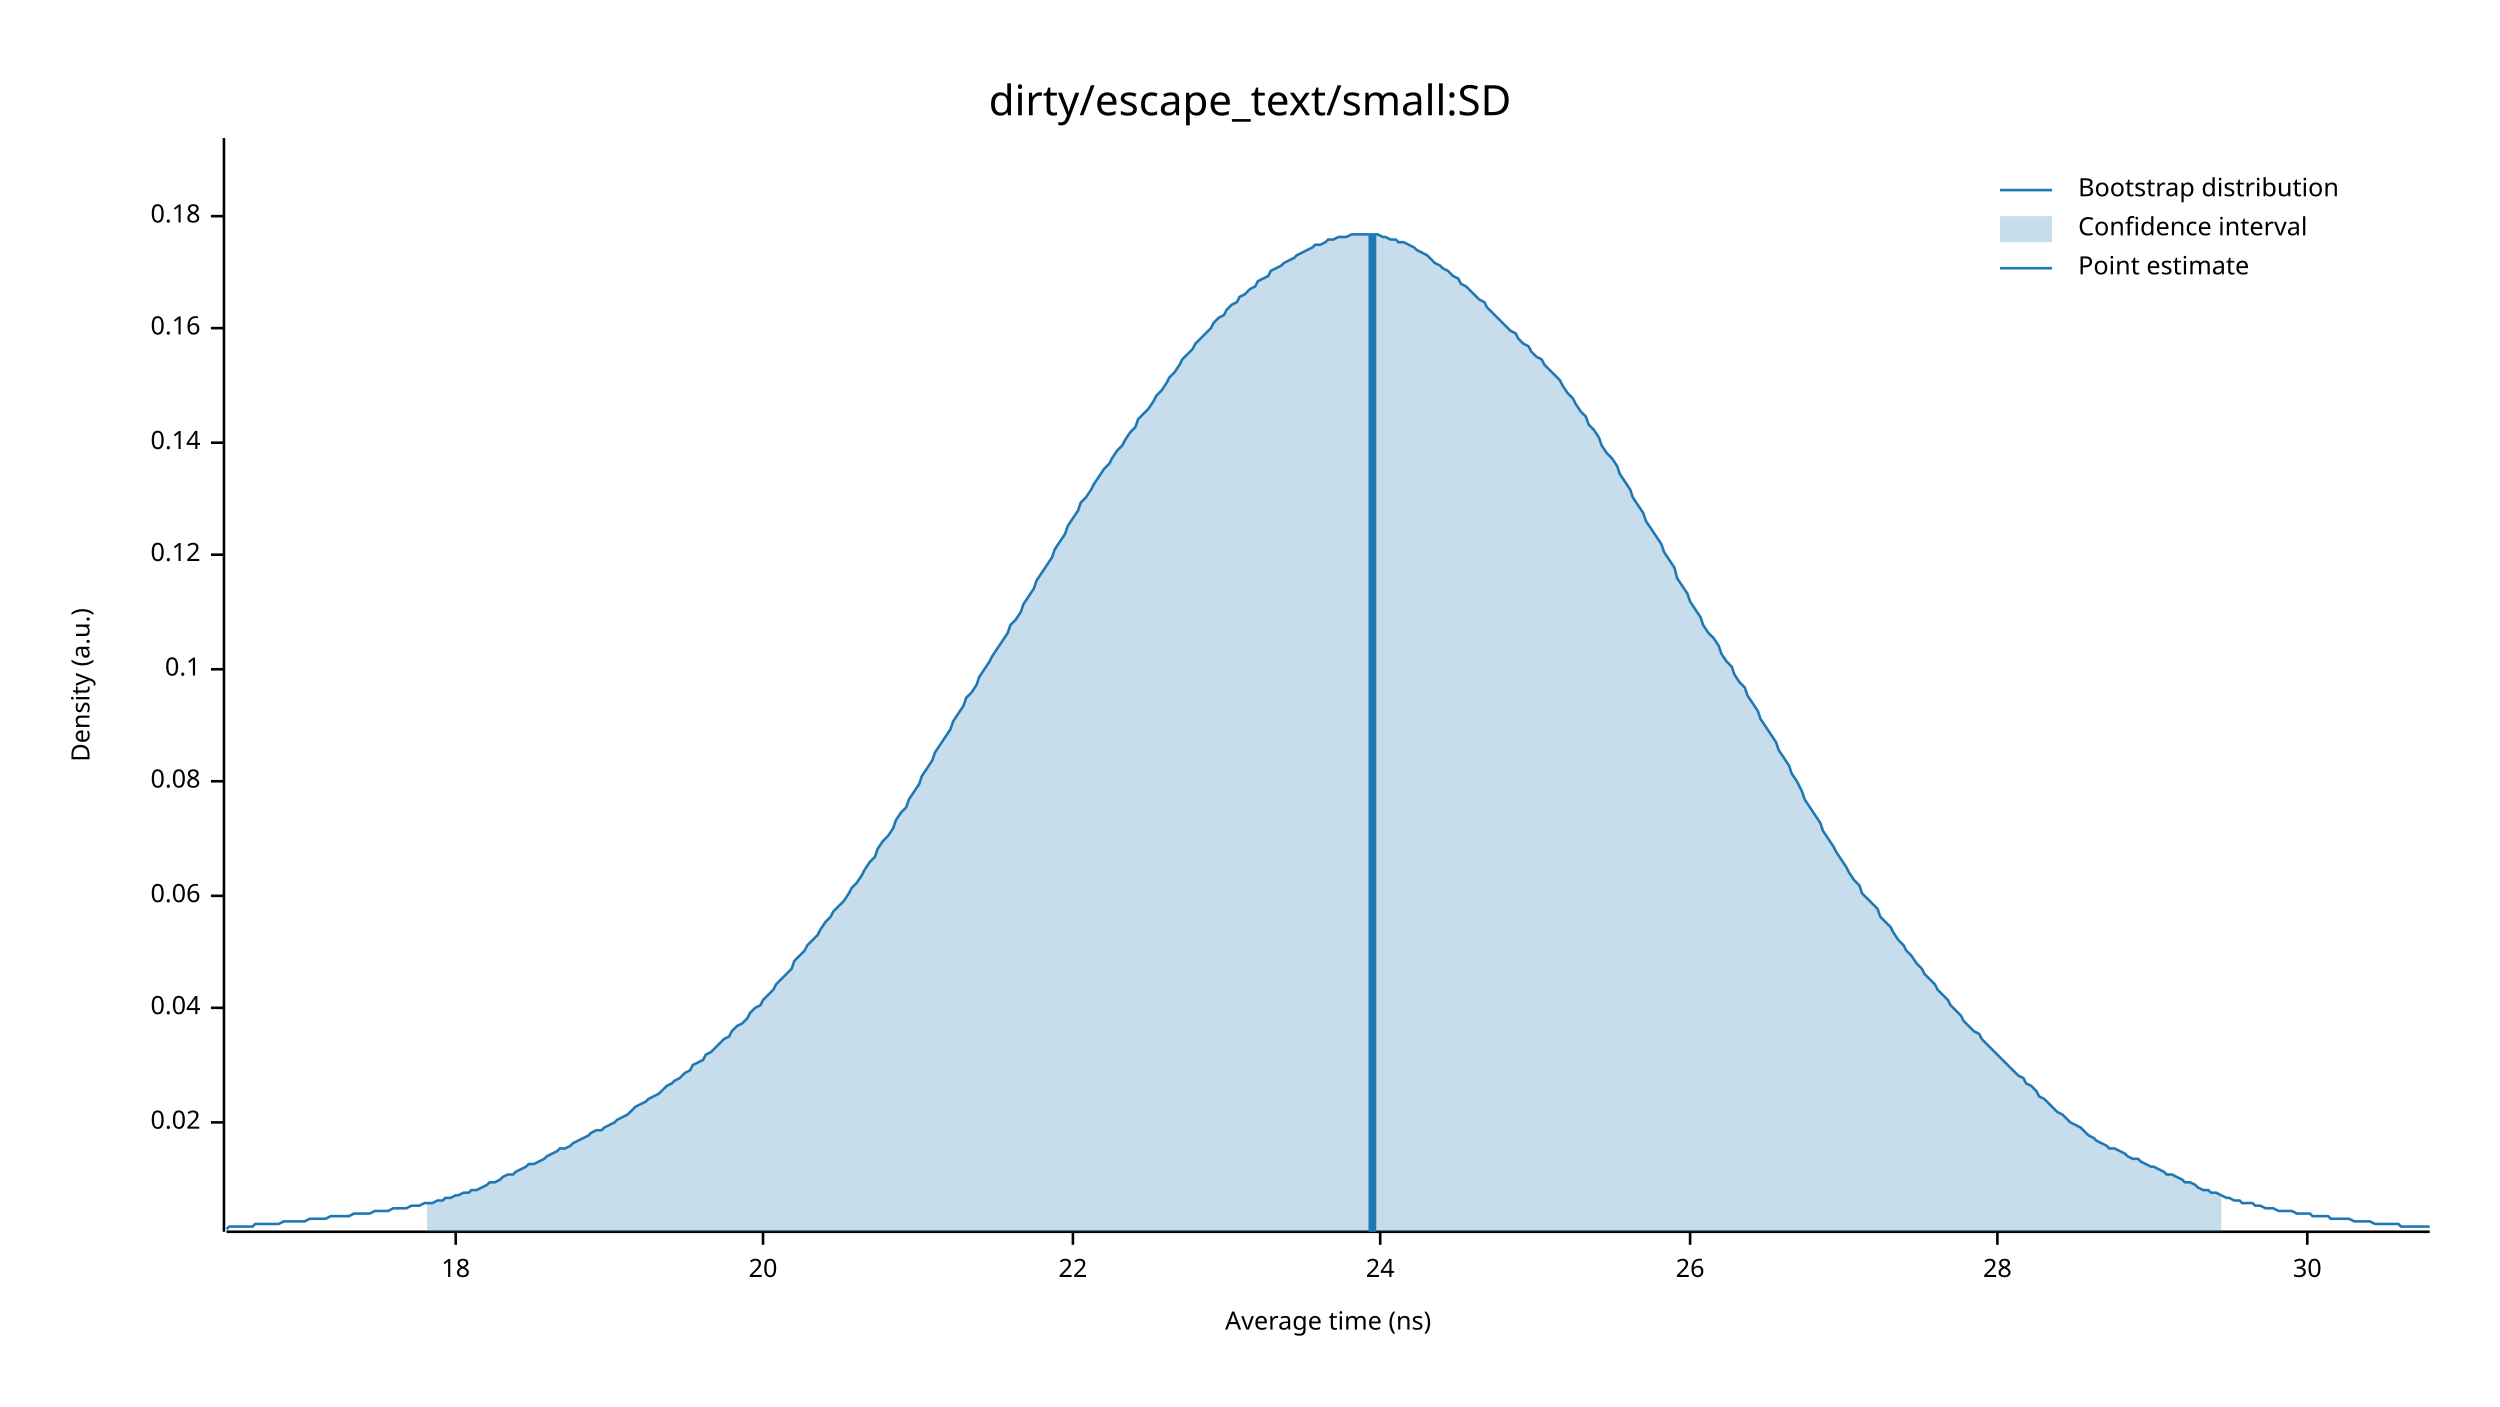
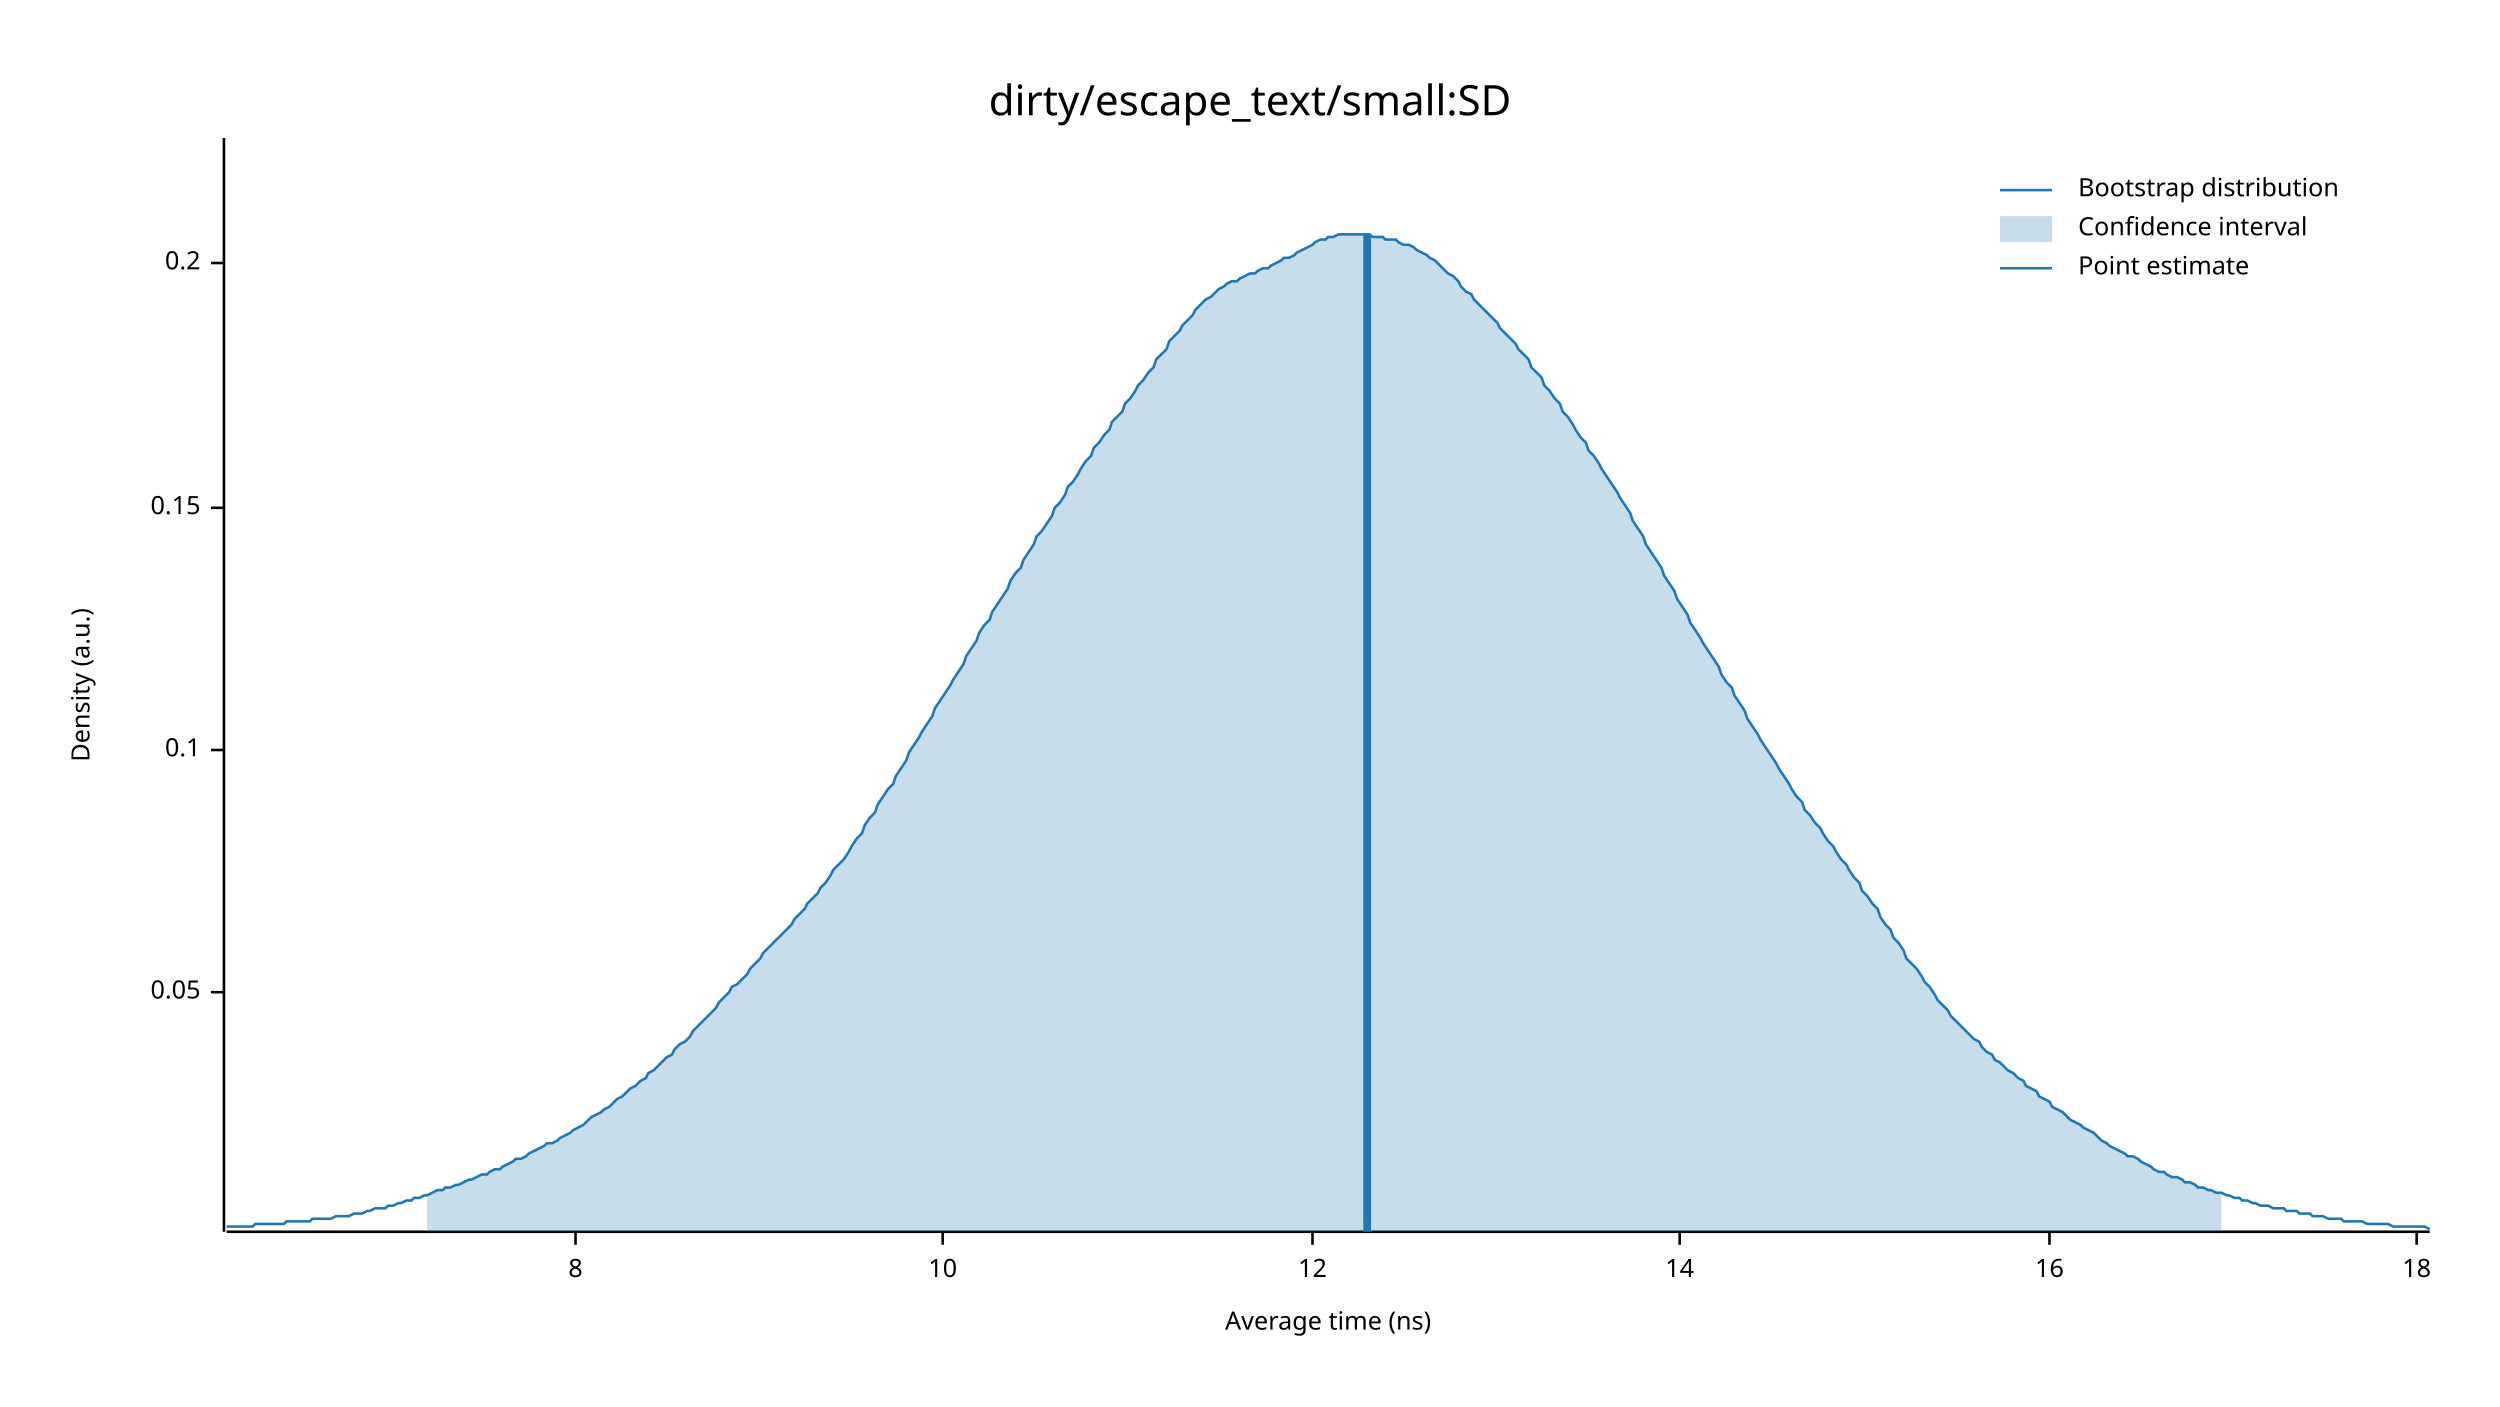
<svg xmlns="http://www.w3.org/2000/svg" width="960" height="540" viewBox="0 0 960 540">
  <text x="480" y="32" dy="0.76em" text-anchor="middle" font-family="sans-serif" font-size="16.129" opacity="1" fill="#000000">
dirty/escape_text/small:SD
</text>
  <text x="27" y="263" dy="0.76em" text-anchor="middle" font-family="sans-serif" font-size="9.677" opacity="1" fill="#000000" transform="rotate(270, 27, 263)">
Density (a.u.)
</text>
  <text x="510" y="513" dy="-0.5ex" text-anchor="middle" font-family="sans-serif" font-size="9.677" opacity="1" fill="#000000">
Average time (ns)
</text>
  <polyline fill="none" opacity="1" stroke="#000000" stroke-width="1" points="86,53 86,473 " />
-   <text x="77" y="431" dy="0.5ex" text-anchor="end" font-family="sans-serif" font-size="9.677" opacity="1" fill="#000000">
- 0.02
+   <text x="77" y="381" dy="0.5ex" text-anchor="end" font-family="sans-serif" font-size="9.677" opacity="1" fill="#000000">
+ 0.05
</text>
-   <polyline fill="none" opacity="1" stroke="#000000" stroke-width="1" points="81,431 86,431 " />
-   <text x="77" y="387" dy="0.5ex" text-anchor="end" font-family="sans-serif" font-size="9.677" opacity="1" fill="#000000">
- 0.04
- </text>
-   <polyline fill="none" opacity="1" stroke="#000000" stroke-width="1" points="81,387 86,387 " />
-   <text x="77" y="344" dy="0.5ex" text-anchor="end" font-family="sans-serif" font-size="9.677" opacity="1" fill="#000000">
- 0.06
- </text>
-   <polyline fill="none" opacity="1" stroke="#000000" stroke-width="1" points="81,344 86,344 " />
-   <text x="77" y="300" dy="0.5ex" text-anchor="end" font-family="sans-serif" font-size="9.677" opacity="1" fill="#000000">
- 0.08
- </text>
-   <polyline fill="none" opacity="1" stroke="#000000" stroke-width="1" points="81,300 86,300 " />
-   <text x="77" y="257" dy="0.5ex" text-anchor="end" font-family="sans-serif" font-size="9.677" opacity="1" fill="#000000">
+   <polyline fill="none" opacity="1" stroke="#000000" stroke-width="1" points="81,381 86,381 " />
+   <text x="77" y="288" dy="0.5ex" text-anchor="end" font-family="sans-serif" font-size="9.677" opacity="1" fill="#000000">
0.1
</text>
-   <polyline fill="none" opacity="1" stroke="#000000" stroke-width="1" points="81,257 86,257 " />
-   <text x="77" y="213" dy="0.5ex" text-anchor="end" font-family="sans-serif" font-size="9.677" opacity="1" fill="#000000">
- 0.12
+   <polyline fill="none" opacity="1" stroke="#000000" stroke-width="1" points="81,288 86,288 " />
+   <text x="77" y="195" dy="0.5ex" text-anchor="end" font-family="sans-serif" font-size="9.677" opacity="1" fill="#000000">
+ 0.15
</text>
-   <polyline fill="none" opacity="1" stroke="#000000" stroke-width="1" points="81,213 86,213 " />
-   <text x="77" y="170" dy="0.5ex" text-anchor="end" font-family="sans-serif" font-size="9.677" opacity="1" fill="#000000">
- 0.14
+   <polyline fill="none" opacity="1" stroke="#000000" stroke-width="1" points="81,195 86,195 " />
+   <text x="77" y="101" dy="0.5ex" text-anchor="end" font-family="sans-serif" font-size="9.677" opacity="1" fill="#000000">
+ 0.2
</text>
-   <polyline fill="none" opacity="1" stroke="#000000" stroke-width="1" points="81,170 86,170 " />
-   <text x="77" y="126" dy="0.5ex" text-anchor="end" font-family="sans-serif" font-size="9.677" opacity="1" fill="#000000">
- 0.16
+   <polyline fill="none" opacity="1" stroke="#000000" stroke-width="1" points="81,101 86,101 " />
+   <polyline fill="none" opacity="1" stroke="#000000" stroke-width="1" points="87,473 933,473 " />
+   <text x="221" y="483" dy="0.76em" text-anchor="middle" font-family="sans-serif" font-size="9.677" opacity="1" fill="#000000">
+ 8
</text>
-   <polyline fill="none" opacity="1" stroke="#000000" stroke-width="1" points="81,126 86,126 " />
-   <text x="77" y="83" dy="0.5ex" text-anchor="end" font-family="sans-serif" font-size="9.677" opacity="1" fill="#000000">
- 0.18
+   <polyline fill="none" opacity="1" stroke="#000000" stroke-width="1" points="221,473 221,478 " />
+   <text x="362" y="483" dy="0.76em" text-anchor="middle" font-family="sans-serif" font-size="9.677" opacity="1" fill="#000000">
+ 10
</text>
-   <polyline fill="none" opacity="1" stroke="#000000" stroke-width="1" points="81,83 86,83 " />
-   <polyline fill="none" opacity="1" stroke="#000000" stroke-width="1" points="87,473 933,473 " />
-   <text x="175" y="483" dy="0.76em" text-anchor="middle" font-family="sans-serif" font-size="9.677" opacity="1" fill="#000000">
+   <polyline fill="none" opacity="1" stroke="#000000" stroke-width="1" points="362,473 362,478 " />
+   <text x="504" y="483" dy="0.76em" text-anchor="middle" font-family="sans-serif" font-size="9.677" opacity="1" fill="#000000">
+ 12
+ </text>
+   <polyline fill="none" opacity="1" stroke="#000000" stroke-width="1" points="504,473 504,478 " />
+   <text x="645" y="483" dy="0.76em" text-anchor="middle" font-family="sans-serif" font-size="9.677" opacity="1" fill="#000000">
+ 14
+ </text>
+   <polyline fill="none" opacity="1" stroke="#000000" stroke-width="1" points="645,473 645,478 " />
+   <text x="787" y="483" dy="0.76em" text-anchor="middle" font-family="sans-serif" font-size="9.677" opacity="1" fill="#000000">
+ 16
+ </text>
+   <polyline fill="none" opacity="1" stroke="#000000" stroke-width="1" points="787,473 787,478 " />
+   <text x="928" y="483" dy="0.76em" text-anchor="middle" font-family="sans-serif" font-size="9.677" opacity="1" fill="#000000">
18
</text>
-   <polyline fill="none" opacity="1" stroke="#000000" stroke-width="1" points="175,473 175,478 " />
-   <text x="293" y="483" dy="0.76em" text-anchor="middle" font-family="sans-serif" font-size="9.677" opacity="1" fill="#000000">
- 20
- </text>
-   <polyline fill="none" opacity="1" stroke="#000000" stroke-width="1" points="293,473 293,478 " />
-   <text x="412" y="483" dy="0.76em" text-anchor="middle" font-family="sans-serif" font-size="9.677" opacity="1" fill="#000000">
- 22
- </text>
-   <polyline fill="none" opacity="1" stroke="#000000" stroke-width="1" points="412,473 412,478 " />
-   <text x="530" y="483" dy="0.76em" text-anchor="middle" font-family="sans-serif" font-size="9.677" opacity="1" fill="#000000">
- 24
- </text>
-   <polyline fill="none" opacity="1" stroke="#000000" stroke-width="1" points="530,473 530,478 " />
-   <text x="649" y="483" dy="0.76em" text-anchor="middle" font-family="sans-serif" font-size="9.677" opacity="1" fill="#000000">
- 26
- </text>
-   <polyline fill="none" opacity="1" stroke="#000000" stroke-width="1" points="649,473 649,478 " />
-   <text x="767" y="483" dy="0.76em" text-anchor="middle" font-family="sans-serif" font-size="9.677" opacity="1" fill="#000000">
- 28
- </text>
-   <polyline fill="none" opacity="1" stroke="#000000" stroke-width="1" points="767,473 767,478 " />
-   <text x="886" y="483" dy="0.76em" text-anchor="middle" font-family="sans-serif" font-size="9.677" opacity="1" fill="#000000">
- 30
- </text>
-   <polyline fill="none" opacity="1" stroke="#000000" stroke-width="1" points="886,473 886,478 " />
-   <polyline fill="none" opacity="1" stroke="#1F78B4" stroke-width="1" points="87,472 88,471 90,471 92,471 93,471 95,471 97,471 98,470 100,470 102,470 103,470 105,470 107,470 109,469 110,469 112,469 114,469 115,469 117,469 119,468 120,468 122,468 124,468 125,468 127,467 129,467 131,467 132,467 134,467 136,466 137,466 139,466 141,466 142,466 144,465 146,465 148,465 149,465 151,464 153,464 154,464 156,464 158,463 159,463 161,463 163,462 164,462 166,462 168,461 170,461 171,460 173,460 175,459 176,459 178,458 180,458 181,457 183,457 185,456 187,455 188,454 190,454 192,453 193,452 195,451 197,451 198,450 200,449 202,448 203,447 205,447 207,446 209,445 210,444 212,443 214,442 215,441 217,441 219,440 220,439 222,438 224,437 226,436 227,435 229,434 231,434 232,433 234,432 236,431 237,430 239,429 241,428 242,427 244,425 246,424 248,423 249,422 251,421 253,420 254,419 256,417 258,416 259,415 261,414 263,412 265,411 266,409 268,408 270,407 271,405 273,404 275,402 276,401 278,399 280,398 281,396 283,394 285,393 287,391 288,389 290,387 292,386 293,384 295,382 297,380 298,378 300,376 302,374 304,372 305,369 307,367 309,365 310,363 312,361 314,359 315,357 317,354 319,352 320,350 322,348 324,346 326,343 327,341 329,339 331,336 332,334 334,331 336,329 337,326 339,323 341,321 343,318 344,315 346,312 348,310 349,307 351,304 353,301 354,298 356,295 358,292 359,289 361,286 363,283 365,280 366,277 368,274 370,271 371,268 373,266 375,263 376,260 378,257 380,254 381,252 383,249 385,246 387,243 388,240 390,238 392,235 393,232 395,229 397,226 398,223 400,220 402,217 404,214 405,211 407,208 409,205 410,202 412,199 414,196 415,193 417,191 419,188 420,186 422,183 424,180 426,178 427,176 429,173 431,171 432,169 434,166 436,164 437,161 439,159 441,157 443,154 444,152 446,150 448,147 449,145 451,143 453,140 454,138 456,136 458,134 459,132 461,130 463,128 465,126 466,124 468,122 470,121 471,119 473,117 475,116 476,114 478,113 480,111 482,110 483,108 485,107 487,106 488,104 490,103 492,102 493,101 495,100 497,99 498,98 500,97 502,96 504,95 505,94 507,94 509,93 510,92 512,92 514,91 515,91 517,91 519,90 521,90 522,90 524,90 526,90 527,90 529,90 531,91 532,91 534,92 536,92 537,93 539,93 541,94 543,95 544,96 546,97 548,98 549,99 551,101 553,102 554,103 556,104 558,106 560,107 561,109 563,110 565,112 566,113 568,115 570,116 571,118 573,120 575,122 576,123 578,125 580,127 582,128 583,130 585,132 587,133 588,135 590,137 592,138 593,140 595,142 597,144 599,146 600,148 602,151 604,153 605,155 607,158 609,160 610,163 612,165 614,168 615,171 617,174 619,176 621,179 622,182 624,185 626,188 627,191 629,194 631,197 632,200 634,203 636,206 638,209 639,212 641,215 643,218 644,222 646,225 648,228 649,231 651,234 653,237 654,240 656,243 658,245 660,248 661,251 663,254 665,256 666,259 668,262 670,264 671,267 673,270 675,273 676,276 678,279 680,282 682,285 683,288 685,291 687,294 688,297 690,300 692,304 693,307 695,310 697,313 699,316 700,319 702,322 704,325 705,327 707,330 709,333 710,335 712,338 714,340 715,343 717,345 719,347 721,349 722,352 724,354 726,356 727,358 729,361 731,363 732,365 734,367 736,370 738,372 739,374 741,376 743,378 744,380 746,382 748,384 749,386 751,388 753,390 754,392 756,394 758,396 760,397 761,399 763,401 765,403 766,404 768,406 770,408 771,409 773,411 775,413 777,414 778,416 780,417 782,419 783,421 785,422 787,424 788,425 790,427 792,428 793,429 795,431 797,432 799,433 800,434 802,436 804,437 805,438 807,439 809,440 810,441 812,441 814,442 816,443 817,444 819,445 821,445 822,446 824,447 826,448 827,448 829,449 831,450 832,451 834,451 836,452 838,453 839,454 841,454 843,455 844,456 846,457 848,457 849,458 851,458 853,459 855,460 856,460 858,461 860,461 861,462 863,462 865,462 866,463 868,463 870,464 871,464 873,464 875,465 877,465 878,465 880,465 882,466 883,466 885,466 887,466 888,467 890,467 892,467 894,467 895,468 897,468 899,468 900,468 902,468 904,469 905,469 907,469 909,469 910,469 912,470 914,470 916,470 917,470 919,470 921,470 922,471 924,471 926,471 927,471 929,471 931,471 933,471 " />
-   <polygon opacity="0.25" fill="#1F78B4" points="164,462 166,462 168,461 170,461 171,460 173,460 175,459 176,459 178,458 180,458 181,457 183,457 185,456 187,455 188,454 190,454 192,453 193,452 195,451 197,451 198,450 200,449 202,448 203,447 205,447 207,446 209,445 210,444 212,443 214,442 215,441 217,441 219,440 220,439 222,438 224,437 226,436 227,435 229,434 231,434 232,433 234,432 236,431 237,430 239,429 241,428 242,427 244,425 246,424 248,423 249,422 251,421 253,420 254,419 256,417 258,416 259,415 261,414 263,412 265,411 266,409 268,408 270,407 271,405 273,404 275,402 276,401 278,399 280,398 281,396 283,394 285,393 287,391 288,389 290,387 292,386 293,384 295,382 297,380 298,378 300,376 302,374 304,372 305,369 307,367 309,365 310,363 312,361 314,359 315,357 317,354 319,352 320,350 322,348 324,346 326,343 327,341 329,339 331,336 332,334 334,331 336,329 337,326 339,323 341,321 343,318 344,315 346,312 348,310 349,307 351,304 353,301 354,298 356,295 358,292 359,289 361,286 363,283 365,280 366,277 368,274 370,271 371,268 373,266 375,263 376,260 378,257 380,254 381,252 383,249 385,246 387,243 388,240 390,238 392,235 393,232 395,229 397,226 398,223 400,220 402,217 404,214 405,211 407,208 409,205 410,202 412,199 414,196 415,193 417,191 419,188 420,186 422,183 424,180 426,178 427,176 429,173 431,171 432,169 434,166 436,164 437,161 439,159 441,157 443,154 444,152 446,150 448,147 449,145 451,143 453,140 454,138 456,136 458,134 459,132 461,130 463,128 465,126 466,124 468,122 470,121 471,119 473,117 475,116 476,114 478,113 480,111 482,110 483,108 485,107 487,106 488,104 490,103 492,102 493,101 495,100 497,99 498,98 500,97 502,96 504,95 505,94 507,94 509,93 510,92 512,92 514,91 515,91 517,91 519,90 521,90 522,90 524,90 526,90 527,90 529,90 531,91 532,91 534,92 536,92 537,93 539,93 541,94 543,95 544,96 546,97 548,98 549,99 551,101 553,102 554,103 556,104 558,106 560,107 561,109 563,110 565,112 566,113 568,115 570,116 571,118 573,120 575,122 576,123 578,125 580,127 582,128 583,130 585,132 587,133 588,135 590,137 592,138 593,140 595,142 597,144 599,146 600,148 602,151 604,153 605,155 607,158 609,160 610,163 612,165 614,168 615,171 617,174 619,176 621,179 622,182 624,185 626,188 627,191 629,194 631,197 632,200 634,203 636,206 638,209 639,212 641,215 643,218 644,222 646,225 648,228 649,231 651,234 653,237 654,240 656,243 658,245 660,248 661,251 663,254 665,256 666,259 668,262 670,264 671,267 673,270 675,273 676,276 678,279 680,282 682,285 683,288 685,291 687,294 688,297 690,300 692,304 693,307 695,310 697,313 699,316 700,319 702,322 704,325 705,327 707,330 709,333 710,335 712,338 714,340 715,343 717,345 719,347 721,349 722,352 724,354 726,356 727,358 729,361 731,363 732,365 734,367 736,370 738,372 739,374 741,376 743,378 744,380 746,382 748,384 749,386 751,388 753,390 754,392 756,394 758,396 760,397 761,399 763,401 765,403 766,404 768,406 770,408 771,409 773,411 775,413 777,414 778,416 780,417 782,419 783,421 785,422 787,424 788,425 790,427 792,428 793,429 795,431 797,432 799,433 800,434 802,436 804,437 805,438 807,439 809,440 810,441 812,441 814,442 816,443 817,444 819,445 821,445 822,446 824,447 826,448 827,448 829,449 831,450 832,451 834,451 836,452 838,453 839,454 841,454 843,455 844,456 846,457 848,457 849,458 851,458 853,459 853,473 164,473 " />
-   <polyline fill="none" opacity="1" stroke="#1F78B4" stroke-width="3" points="527,473 527,90 " />
+   <polyline fill="none" opacity="1" stroke="#000000" stroke-width="1" points="928,473 928,478 " />
+   <polyline fill="none" opacity="1" stroke="#1F78B4" stroke-width="1" points="87,471 88,471 90,471 92,471 93,471 95,471 97,471 98,470 100,470 102,470 103,470 105,470 107,470 109,470 110,469 112,469 114,469 115,469 117,469 119,469 120,468 122,468 124,468 125,468 127,468 129,467 131,467 132,467 134,467 136,466 137,466 139,466 141,465 142,465 144,464 146,464 148,464 149,463 151,463 153,462 154,462 156,461 158,461 159,460 161,460 163,459 164,459 166,458 168,457 170,457 171,456 173,456 175,455 176,455 178,454 180,453 181,453 183,452 185,451 187,451 188,450 190,449 192,449 193,448 195,447 197,446 198,445 200,445 202,444 203,443 205,442 207,441 209,440 210,439 212,439 214,438 215,437 217,436 219,435 220,434 222,433 224,432 226,430 227,429 229,428 231,427 232,426 234,425 236,423 237,422 239,421 241,419 242,418 244,417 246,415 248,414 249,412 251,411 253,409 254,408 256,406 258,405 259,403 261,401 263,400 265,398 266,396 268,394 270,392 271,391 273,389 275,387 276,385 278,383 280,381 281,379 283,378 285,376 287,374 288,372 290,370 292,368 293,366 295,364 297,362 298,361 300,359 302,357 304,355 305,353 307,351 309,349 310,347 312,345 314,343 315,341 317,339 319,336 320,334 322,332 324,330 326,327 327,325 329,322 331,320 332,317 334,314 336,312 337,309 339,306 341,303 343,301 344,298 346,295 348,292 349,289 351,286 353,283 354,281 356,278 358,275 359,272 361,269 363,266 365,263 366,261 368,258 370,255 371,252 373,249 375,246 376,243 378,240 380,238 381,235 383,232 385,229 387,226 388,223 390,220 392,218 393,215 395,212 397,209 398,206 400,204 402,201 404,198 405,195 407,193 409,190 410,187 412,185 414,182 415,180 417,177 419,175 420,172 422,170 424,167 426,165 427,162 429,160 431,158 432,155 434,153 436,150 437,148 439,146 441,143 443,141 444,138 446,136 448,134 449,131 451,129 453,127 454,125 456,123 458,121 459,119 461,117 463,115 465,114 466,113 468,111 470,110 471,109 473,108 475,108 476,107 478,106 480,105 482,105 483,104 485,103 487,103 488,102 490,101 492,100 493,99 495,99 497,98 498,97 500,96 502,95 504,94 505,93 507,92 509,92 510,91 512,91 514,90 515,90 517,90 519,90 521,90 522,90 524,90 526,90 527,91 529,91 531,91 532,92 534,92 536,92 537,93 539,94 541,94 543,95 544,96 546,97 548,98 549,99 551,100 553,102 554,103 556,105 558,106 560,108 561,110 563,112 565,113 566,115 568,117 570,119 571,120 573,122 575,124 576,126 578,128 580,130 582,132 583,134 585,136 587,138 588,141 590,143 592,145 593,148 595,150 597,153 599,155 600,158 602,160 604,163 605,165 607,168 609,170 610,173 612,175 614,178 615,180 617,183 619,186 621,189 622,191 624,194 626,197 627,200 629,203 631,206 632,209 634,212 636,215 638,218 639,221 641,224 643,227 644,230 646,233 648,236 649,239 651,242 653,245 654,247 656,250 658,253 660,256 661,259 663,262 665,264 666,267 668,270 670,273 671,276 673,279 675,282 676,284 678,287 680,290 682,293 683,295 685,298 687,301 688,303 690,306 692,308 693,311 695,313 697,316 699,318 700,320 702,323 704,325 705,327 707,330 709,332 710,334 712,337 714,339 715,342 717,344 719,347 721,349 722,352 724,355 726,357 727,360 729,362 731,365 732,368 734,370 736,372 738,375 739,377 741,379 743,382 744,384 746,386 748,388 749,390 751,392 753,394 754,395 756,397 758,399 760,400 761,402 763,404 765,405 766,407 768,408 770,410 771,411 773,412 775,414 777,415 778,417 780,418 782,419 783,421 785,422 787,423 788,425 790,426 792,427 793,428 795,430 797,431 799,432 800,433 802,434 804,435 805,436 807,438 809,439 810,440 812,441 814,442 816,443 817,444 819,444 821,445 822,446 824,447 826,448 827,449 829,450 831,450 832,451 834,452 836,452 838,453 839,454 841,454 843,455 844,456 846,456 848,457 849,457 851,458 853,458 855,459 856,459 858,460 860,460 861,461 863,461 865,462 866,462 868,463 870,463 871,463 873,464 875,464 877,464 878,465 880,465 882,465 883,466 885,466 887,466 888,467 890,467 892,467 894,468 895,468 897,468 899,468 900,469 902,469 904,469 905,469 907,469 909,470 910,470 912,470 914,470 916,470 917,470 919,471 921,471 922,471 924,471 926,471 927,471 929,471 931,471 933,472 " />
+   <polygon opacity="0.25" fill="#1F78B4" points="164,459 166,458 168,457 170,457 171,456 173,456 175,455 176,455 178,454 180,453 181,453 183,452 185,451 187,451 188,450 190,449 192,449 193,448 195,447 197,446 198,445 200,445 202,444 203,443 205,442 207,441 209,440 210,439 212,439 214,438 215,437 217,436 219,435 220,434 222,433 224,432 226,430 227,429 229,428 231,427 232,426 234,425 236,423 237,422 239,421 241,419 242,418 244,417 246,415 248,414 249,412 251,411 253,409 254,408 256,406 258,405 259,403 261,401 263,400 265,398 266,396 268,394 270,392 271,391 273,389 275,387 276,385 278,383 280,381 281,379 283,378 285,376 287,374 288,372 290,370 292,368 293,366 295,364 297,362 298,361 300,359 302,357 304,355 305,353 307,351 309,349 310,347 312,345 314,343 315,341 317,339 319,336 320,334 322,332 324,330 326,327 327,325 329,322 331,320 332,317 334,314 336,312 337,309 339,306 341,303 343,301 344,298 346,295 348,292 349,289 351,286 353,283 354,281 356,278 358,275 359,272 361,269 363,266 365,263 366,261 368,258 370,255 371,252 373,249 375,246 376,243 378,240 380,238 381,235 383,232 385,229 387,226 388,223 390,220 392,218 393,215 395,212 397,209 398,206 400,204 402,201 404,198 405,195 407,193 409,190 410,187 412,185 414,182 415,180 417,177 419,175 420,172 422,170 424,167 426,165 427,162 429,160 431,158 432,155 434,153 436,150 437,148 439,146 441,143 443,141 444,138 446,136 448,134 449,131 451,129 453,127 454,125 456,123 458,121 459,119 461,117 463,115 465,114 466,113 468,111 470,110 471,109 473,108 475,108 476,107 478,106 480,105 482,105 483,104 485,103 487,103 488,102 490,101 492,100 493,99 495,99 497,98 498,97 500,96 502,95 504,94 505,93 507,92 509,92 510,91 512,91 514,90 515,90 517,90 519,90 521,90 522,90 524,90 526,90 527,91 529,91 531,91 532,92 534,92 536,92 537,93 539,94 541,94 543,95 544,96 546,97 548,98 549,99 551,100 553,102 554,103 556,105 558,106 560,108 561,110 563,112 565,113 566,115 568,117 570,119 571,120 573,122 575,124 576,126 578,128 580,130 582,132 583,134 585,136 587,138 588,141 590,143 592,145 593,148 595,150 597,153 599,155 600,158 602,160 604,163 605,165 607,168 609,170 610,173 612,175 614,178 615,180 617,183 619,186 621,189 622,191 624,194 626,197 627,200 629,203 631,206 632,209 634,212 636,215 638,218 639,221 641,224 643,227 644,230 646,233 648,236 649,239 651,242 653,245 654,247 656,250 658,253 660,256 661,259 663,262 665,264 666,267 668,270 670,273 671,276 673,279 675,282 676,284 678,287 680,290 682,293 683,295 685,298 687,301 688,303 690,306 692,308 693,311 695,313 697,316 699,318 700,320 702,323 704,325 705,327 707,330 709,332 710,334 712,337 714,339 715,342 717,344 719,347 721,349 722,352 724,355 726,357 727,360 729,362 731,365 732,368 734,370 736,372 738,375 739,377 741,379 743,382 744,384 746,386 748,388 749,390 751,392 753,394 754,395 756,397 758,399 760,400 761,402 763,404 765,405 766,407 768,408 770,410 771,411 773,412 775,414 777,415 778,417 780,418 782,419 783,421 785,422 787,423 788,425 790,426 792,427 793,428 795,430 797,431 799,432 800,433 802,434 804,435 805,436 807,438 809,439 810,440 812,441 814,442 816,443 817,444 819,444 821,445 822,446 824,447 826,448 827,449 829,450 831,450 832,451 834,452 836,452 838,453 839,454 841,454 843,455 844,456 846,456 848,457 849,457 851,458 853,458 853,473 164,473 " />
+   <polyline fill="none" opacity="1" stroke="#1F78B4" stroke-width="3" points="525,473 525,90 " />
  <text x="798" y="68" dy="0.76em" text-anchor="start" font-family="sans-serif" font-size="9.677" opacity="1" fill="#000000">
Bootstrap distribution
</text>
  <text x="798" y="83" dy="0.76em" text-anchor="start" font-family="sans-serif" font-size="9.677" opacity="1" fill="#000000">
Confidence interval
</text>
  <text x="798" y="98" dy="0.76em" text-anchor="start" font-family="sans-serif" font-size="9.677" opacity="1" fill="#000000">
Point estimate
</text>
  <polyline fill="none" opacity="1" stroke="#1F78B4" stroke-width="1" points="768,73 788,73 " />
  <rect x="768" y="83" width="20" height="10" opacity="0.25" fill="#1F78B4" stroke="none" />
  <polyline fill="none" opacity="1" stroke="#1F78B4" stroke-width="1" points="768,103 788,103 " />
</svg>
